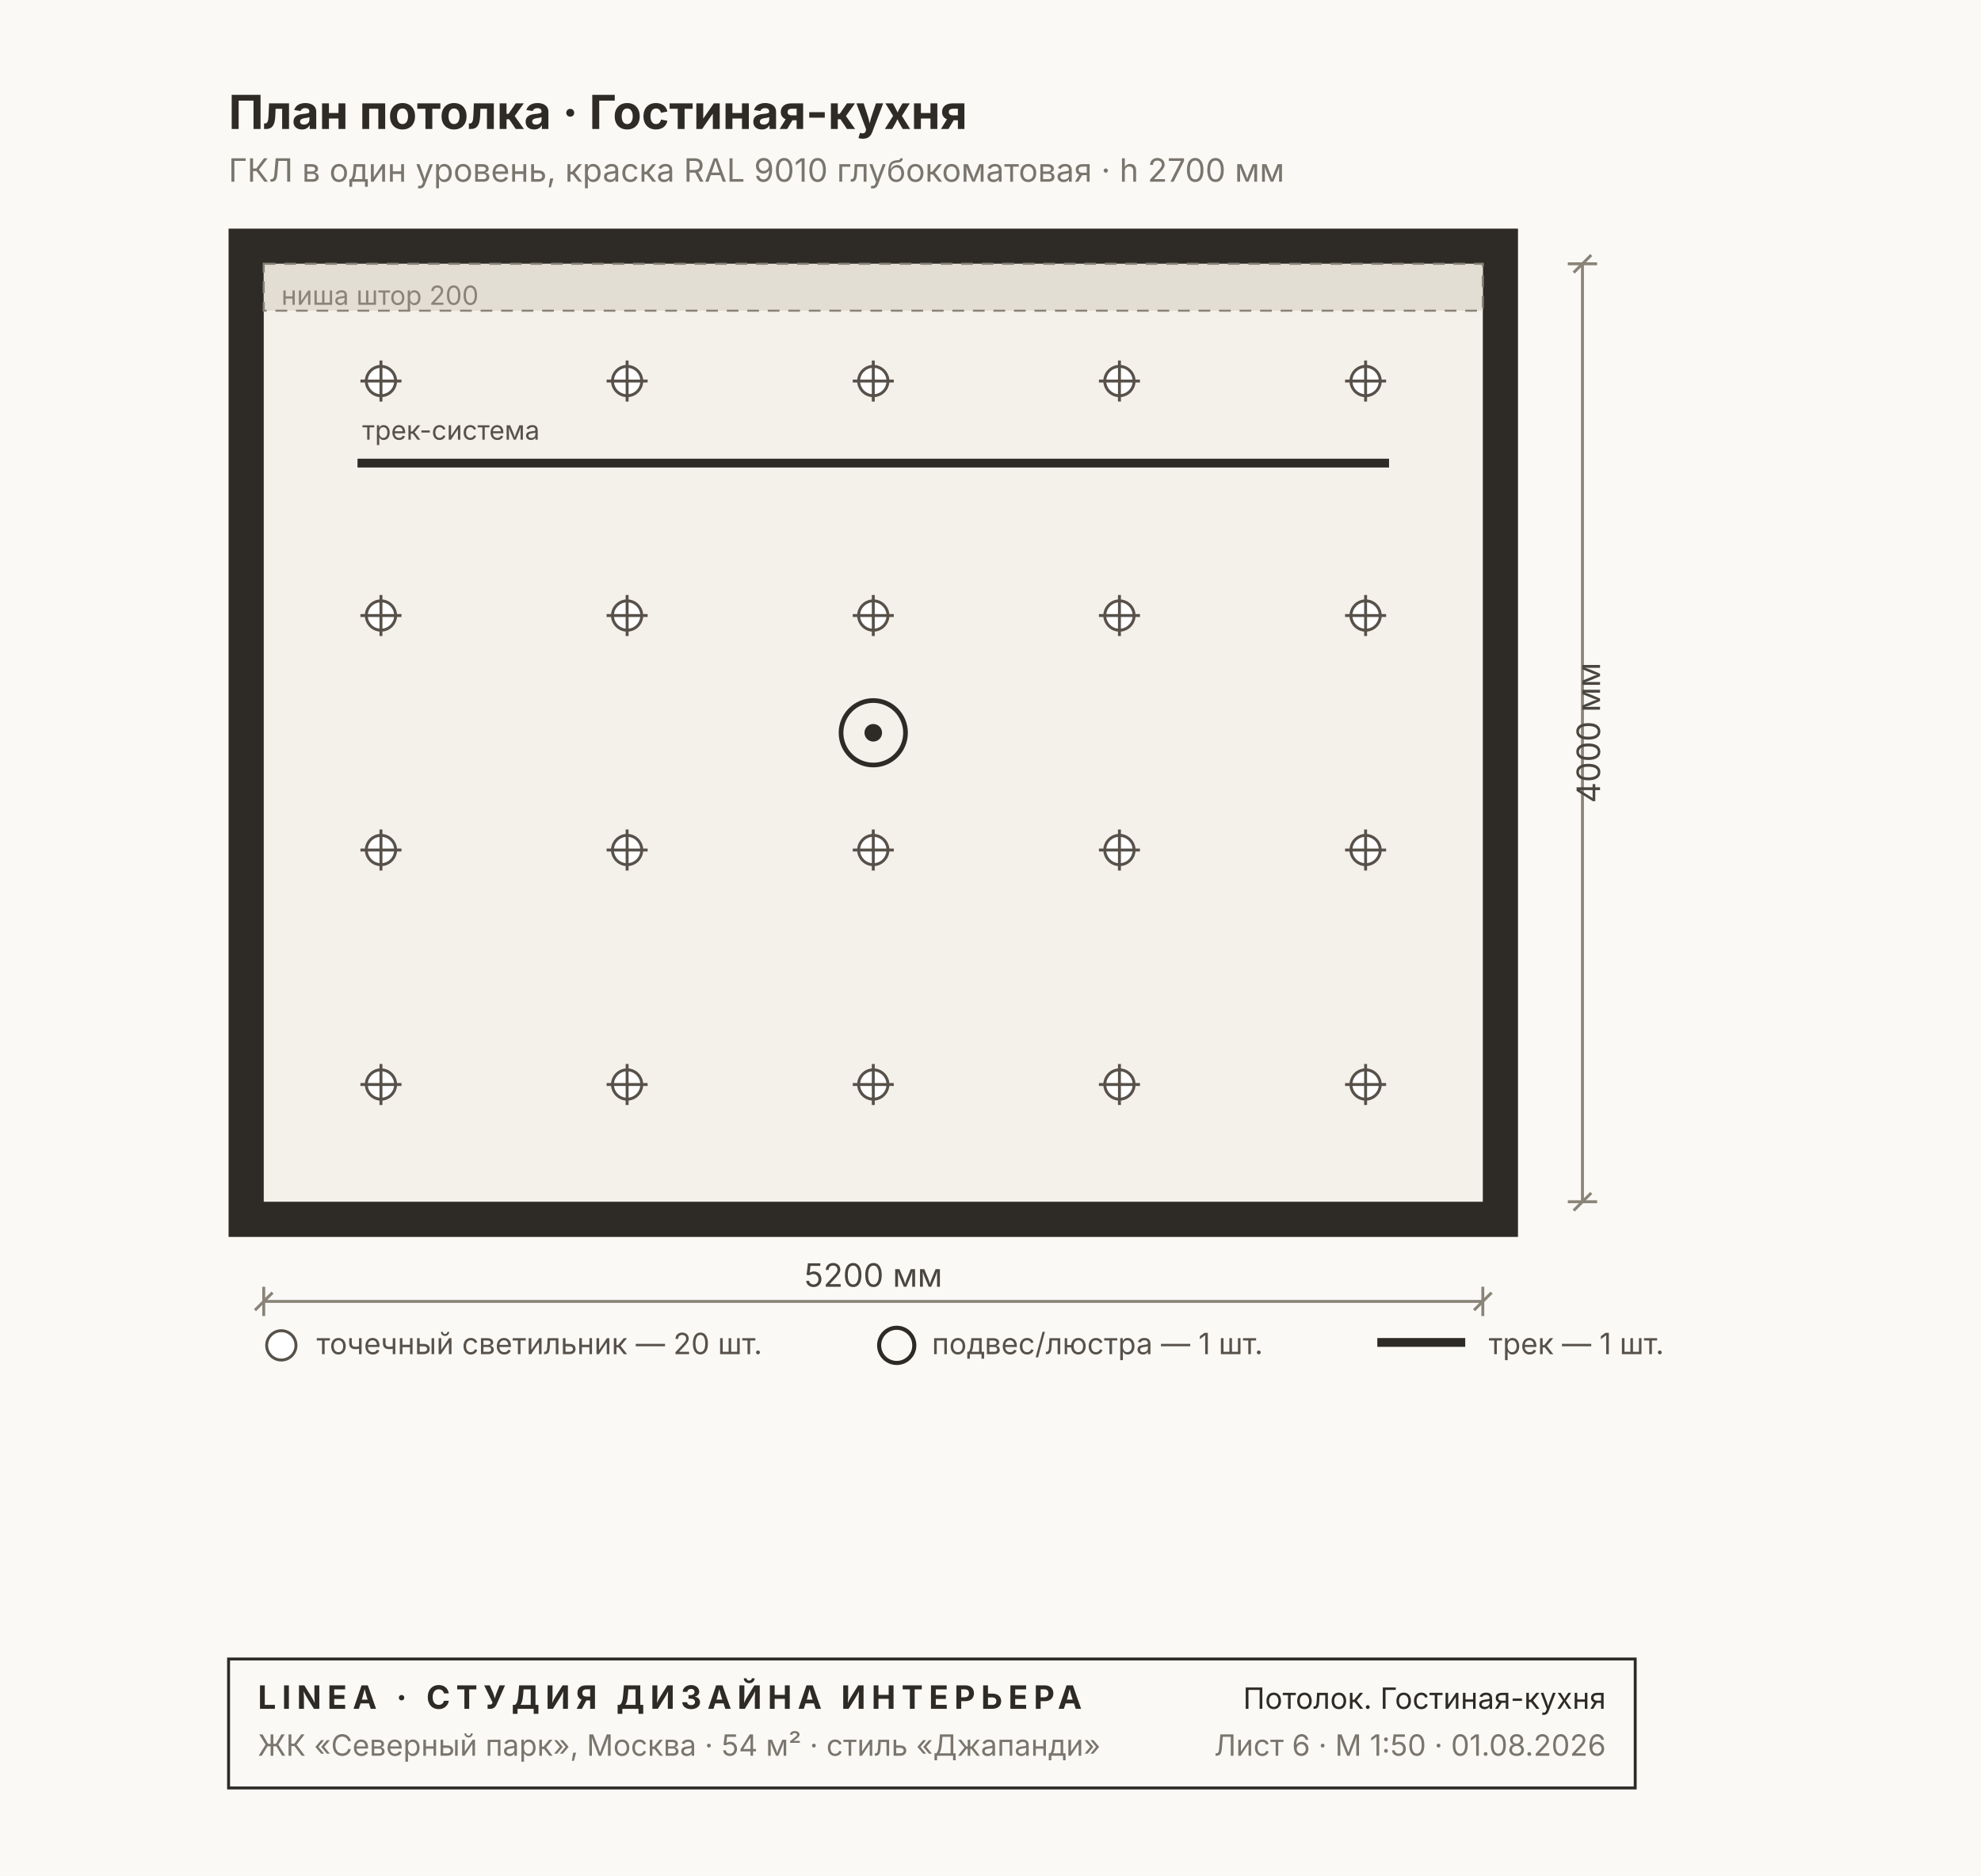
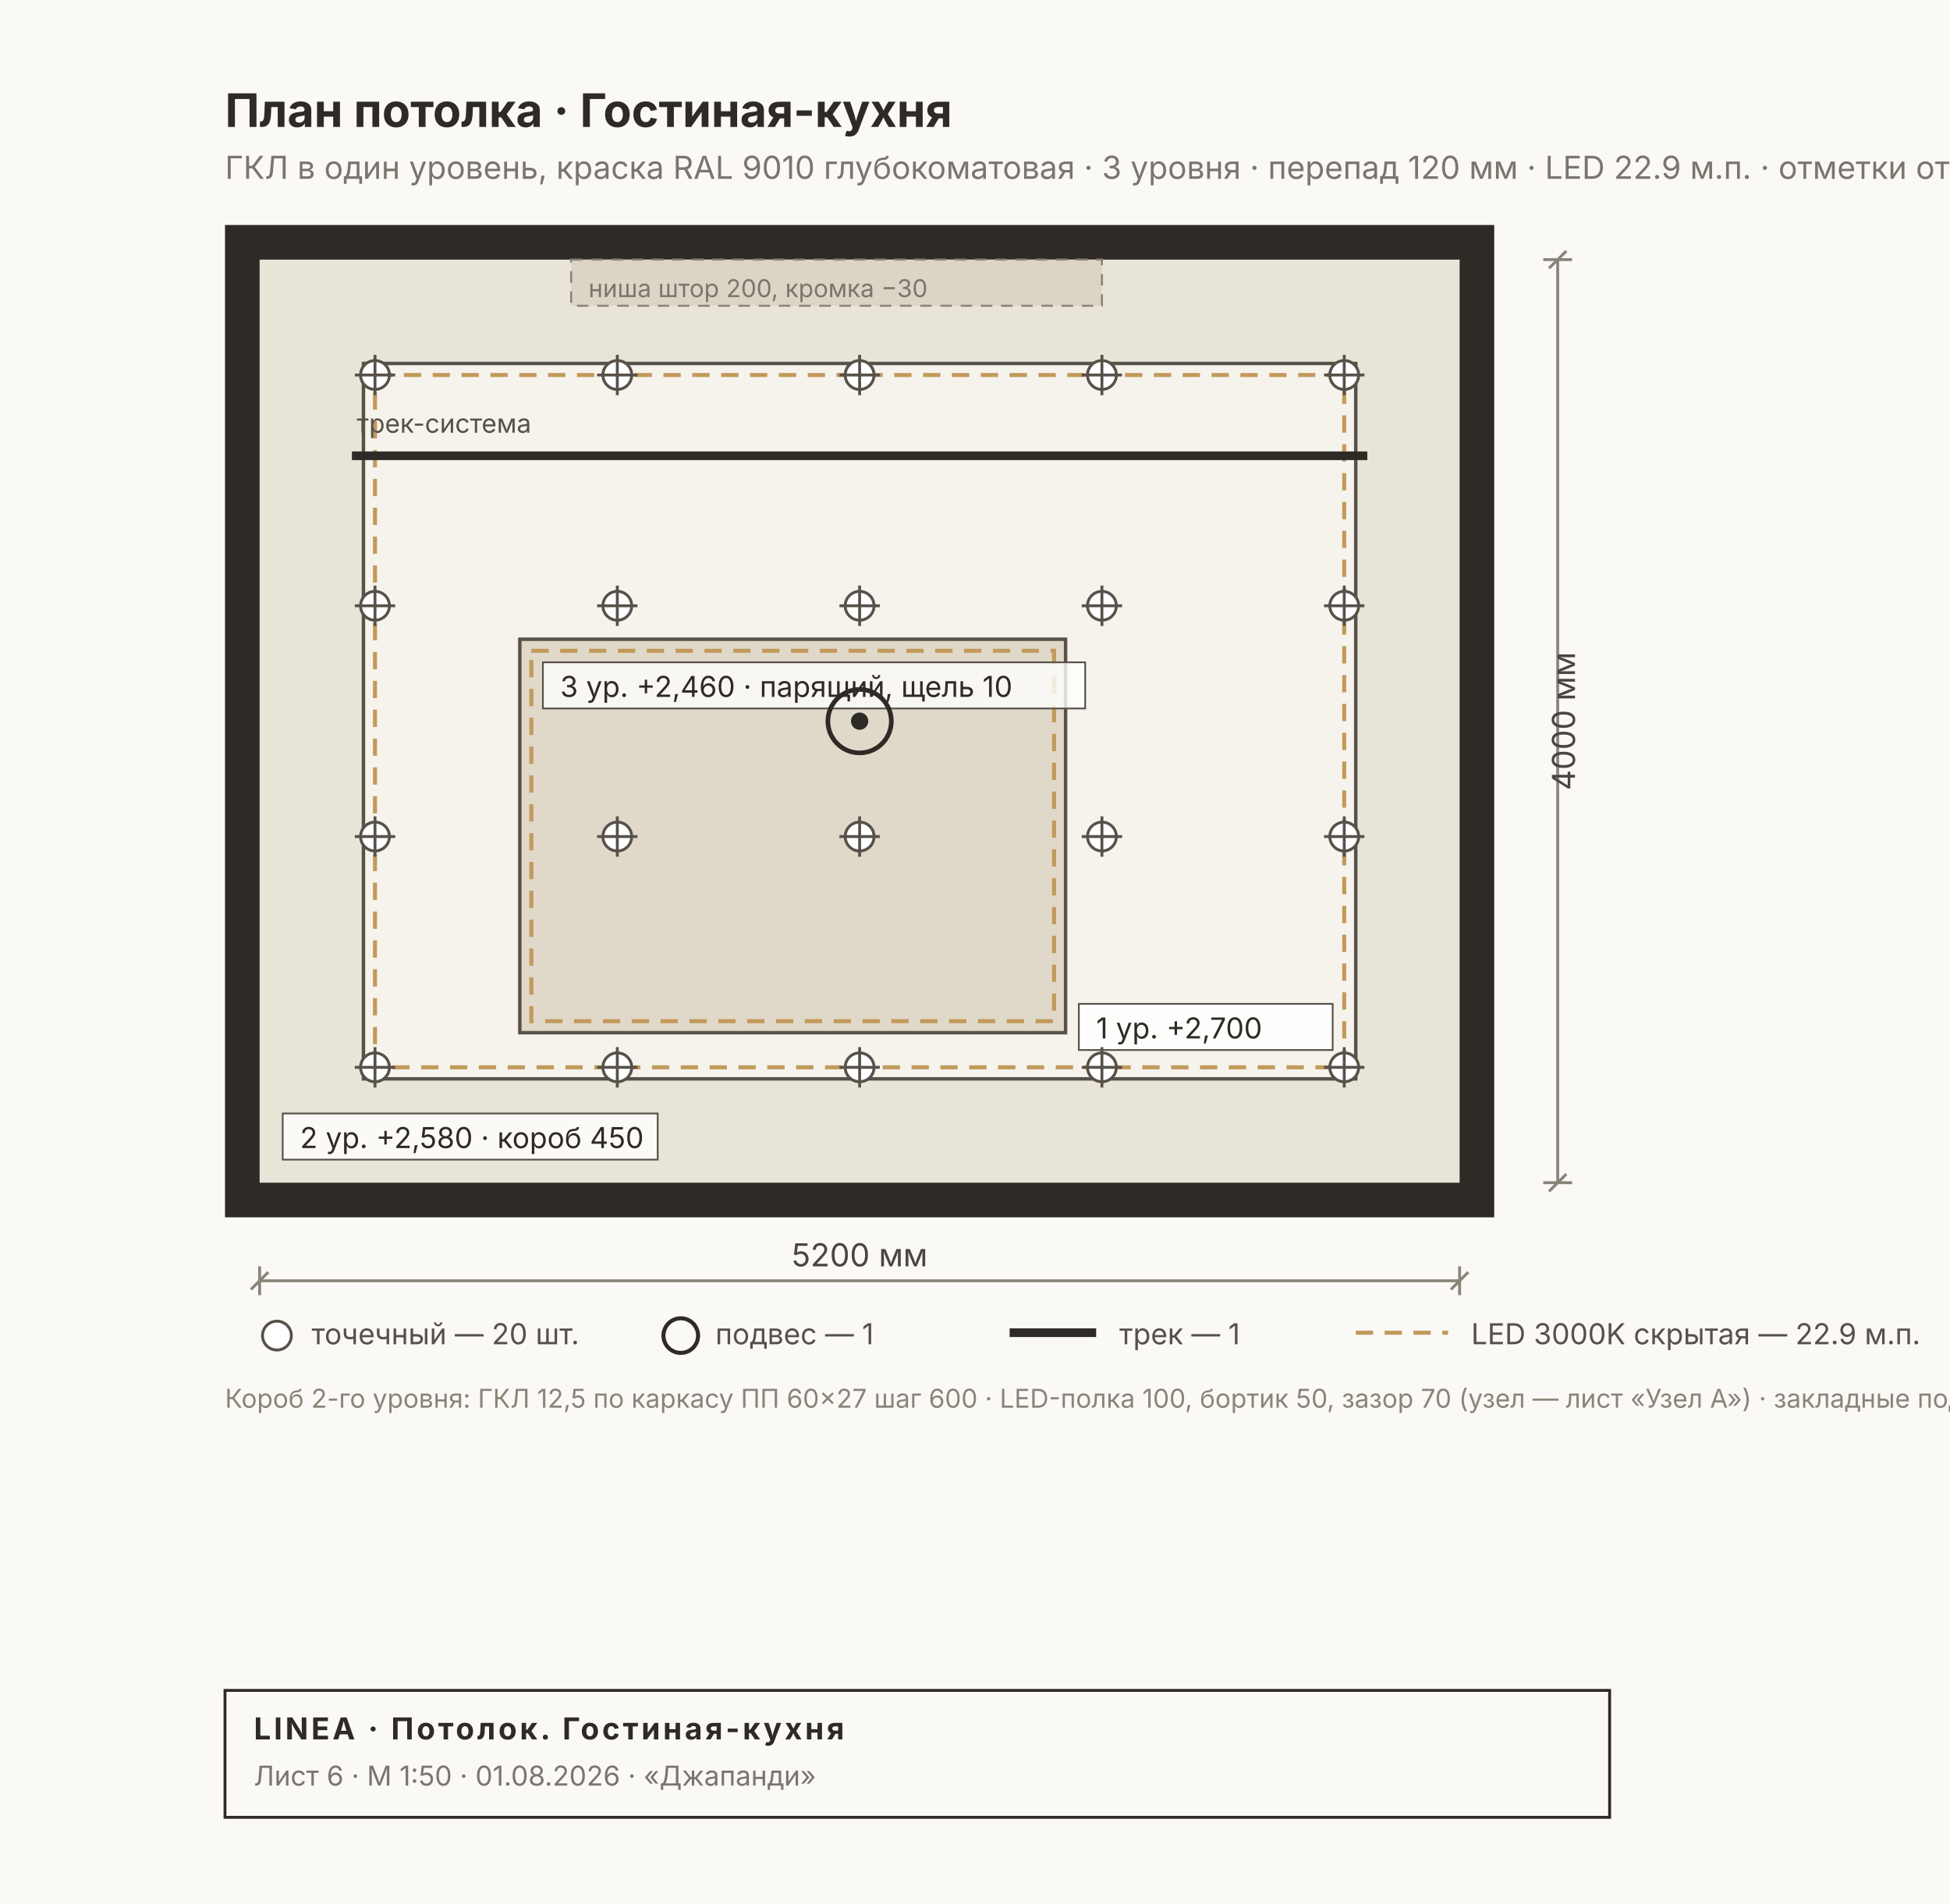
- <svg xmlns="http://www.w3.org/2000/svg" width="676" height="640" viewBox="0 0 676 640" font-family="Inter, &quot;Helvetica Neue&quot;, Arial, sans-serif">
-   <rect width="676" height="640" fill="#FAF9F6" />
+ <svg xmlns="http://www.w3.org/2000/svg" width="676" height="660" viewBox="0 0 676 660" font-family="Inter, &quot;Helvetica Neue&quot;, Arial, sans-serif">
+   <rect width="676" height="660" fill="#FAF9F6" />
  <rect x="78" y="78" width="440" height="344" fill="#2E2A26" />
-   <rect x="90" y="90" width="416" height="320" fill="#F4F1EA" />
-   <rect x="90" y="90" width="416" height="16" fill="#E3DED4" stroke="#8A8478" stroke-width="0.7" stroke-dasharray="4 3" />
-   <text x="96" y="104" font-size="9" fill="#8A8478">ниша штор 200</text>
+   <rect x="90" y="90" width="416" height="320" fill="#E9E4D8" />
+   <rect x="126" y="126" width="344" height="248" fill="#F6F3EC" stroke="#57514A" stroke-width="1.2" />
+   <rect x="130" y="130" width="336" height="240" fill="none" stroke="#C29A5B" stroke-width="1.4" stroke-dasharray="6 4" />
+   <g font-size="10" fill="#2E2A26">
+     <rect x="98" y="386" width="130" height="16" fill="#FFFFFFCC" stroke="#57514A" stroke-width="0.6" />
+     <text x="104" y="398">2 ур. +2,580 · короб 450</text>
+     <rect x="374" y="348" width="88" height="16" fill="#FFFFFFCC" stroke="#57514A" stroke-width="0.6" />
+     <text x="380" y="360">1 ур. +2,700</text>
+   </g>
+   <rect x="180.2" y="221.6" width="189.2" height="136.4" fill="#E0D9C9" stroke="#57514A" stroke-width="1.2" />
+   <rect x="184.2" y="225.6" width="181.2" height="128.4" fill="none" stroke="#C29A5B" stroke-width="1.4" stroke-dasharray="6 4" />
+   <g font-size="10" fill="#2E2A26">
+     <rect x="188.2" y="229.6" width="188" height="16" fill="#FFFFFFCC" stroke="#57514A" stroke-width="0.6" />
+     <text x="194.2" y="241.6">3 ур. +2,460 · парящий, щель 10</text>
+   </g>
+   <rect x="198" y="90" width="184" height="16" fill="#DCD5C6" stroke="#8A8478" stroke-width="0.7" stroke-dasharray="4 3" />
+   <text x="204" y="103" font-size="8.5" fill="#7A756D">ниша штор 200, кромка −30</text>
  <g stroke="#57514A" stroke-width="1">
    <circle cx="130" cy="130" r="5" fill="#FFF" />
    <line x1="123" y1="130" x2="137" y2="130" />
    <line x1="130" y1="123" x2="130" y2="137" />
  </g>
  <g stroke="#57514A" stroke-width="1">
    <circle cx="130" cy="210" r="5" fill="#FFF" />
    <line x1="123" y1="210" x2="137" y2="210" />
    <line x1="130" y1="203" x2="130" y2="217" />
  </g>
  <g stroke="#57514A" stroke-width="1">
    <circle cx="130" cy="290" r="5" fill="#FFF" />
    <line x1="123" y1="290" x2="137" y2="290" />
    <line x1="130" y1="283" x2="130" y2="297" />
  </g>
  <g stroke="#57514A" stroke-width="1">
    <circle cx="130" cy="370" r="5" fill="#FFF" />
    <line x1="123" y1="370" x2="137" y2="370" />
    <line x1="130" y1="363" x2="130" y2="377" />
  </g>
  <g stroke="#57514A" stroke-width="1">
    <circle cx="214" cy="130" r="5" fill="#FFF" />
    <line x1="207" y1="130" x2="221" y2="130" />
    <line x1="214" y1="123" x2="214" y2="137" />
  </g>
  <g stroke="#57514A" stroke-width="1">
    <circle cx="214" cy="210" r="5" fill="#FFF" />
    <line x1="207" y1="210" x2="221" y2="210" />
    <line x1="214" y1="203" x2="214" y2="217" />
  </g>
  <g stroke="#57514A" stroke-width="1">
    <circle cx="214" cy="290" r="5" fill="#FFF" />
    <line x1="207" y1="290" x2="221" y2="290" />
    <line x1="214" y1="283" x2="214" y2="297" />
  </g>
  <g stroke="#57514A" stroke-width="1">
    <circle cx="214" cy="370" r="5" fill="#FFF" />
    <line x1="207" y1="370" x2="221" y2="370" />
    <line x1="214" y1="363" x2="214" y2="377" />
  </g>
  <g stroke="#57514A" stroke-width="1">
    <circle cx="298" cy="130" r="5" fill="#FFF" />
    <line x1="291" y1="130" x2="305" y2="130" />
    <line x1="298" y1="123" x2="298" y2="137" />
  </g>
  <g stroke="#57514A" stroke-width="1">
    <circle cx="298" cy="210" r="5" fill="#FFF" />
    <line x1="291" y1="210" x2="305" y2="210" />
    <line x1="298" y1="203" x2="298" y2="217" />
  </g>
  <g stroke="#57514A" stroke-width="1">
    <circle cx="298" cy="290" r="5" fill="#FFF" />
    <line x1="291" y1="290" x2="305" y2="290" />
    <line x1="298" y1="283" x2="298" y2="297" />
  </g>
  <g stroke="#57514A" stroke-width="1">
    <circle cx="298" cy="370" r="5" fill="#FFF" />
    <line x1="291" y1="370" x2="305" y2="370" />
    <line x1="298" y1="363" x2="298" y2="377" />
  </g>
  <g stroke="#57514A" stroke-width="1">
    <circle cx="382" cy="130" r="5" fill="#FFF" />
    <line x1="375" y1="130" x2="389" y2="130" />
    <line x1="382" y1="123" x2="382" y2="137" />
  </g>
  <g stroke="#57514A" stroke-width="1">
    <circle cx="382" cy="210" r="5" fill="#FFF" />
    <line x1="375" y1="210" x2="389" y2="210" />
    <line x1="382" y1="203" x2="382" y2="217" />
  </g>
  <g stroke="#57514A" stroke-width="1">
    <circle cx="382" cy="290" r="5" fill="#FFF" />
    <line x1="375" y1="290" x2="389" y2="290" />
    <line x1="382" y1="283" x2="382" y2="297" />
  </g>
  <g stroke="#57514A" stroke-width="1">
    <circle cx="382" cy="370" r="5" fill="#FFF" />
    <line x1="375" y1="370" x2="389" y2="370" />
    <line x1="382" y1="363" x2="382" y2="377" />
  </g>
  <g stroke="#57514A" stroke-width="1">
    <circle cx="466" cy="130" r="5" fill="#FFF" />
    <line x1="459" y1="130" x2="473" y2="130" />
    <line x1="466" y1="123" x2="466" y2="137" />
  </g>
  <g stroke="#57514A" stroke-width="1">
    <circle cx="466" cy="210" r="5" fill="#FFF" />
    <line x1="459" y1="210" x2="473" y2="210" />
    <line x1="466" y1="203" x2="466" y2="217" />
  </g>
  <g stroke="#57514A" stroke-width="1">
    <circle cx="466" cy="290" r="5" fill="#FFF" />
    <line x1="459" y1="290" x2="473" y2="290" />
    <line x1="466" y1="283" x2="466" y2="297" />
  </g>
  <g stroke="#57514A" stroke-width="1">
    <circle cx="466" cy="370" r="5" fill="#FFF" />
    <line x1="459" y1="370" x2="473" y2="370" />
    <line x1="466" y1="363" x2="466" y2="377" />
  </g>
  <circle cx="298" cy="250" r="11" fill="none" stroke="#2E2A26" stroke-width="1.6" />
  <circle cx="298" cy="250" r="3" fill="#2E2A26" />
  <line x1="122" y1="158" x2="474" y2="158" stroke="#2E2A26" stroke-width="3" />
  <text x="123.6" y="150" font-size="9" fill="#57514A">трек-система</text>
  <text x="78" y="44" font-size="16" font-weight="700" fill="#2E2A26">План потолка · Гостиная-кухня</text>
-   <text x="78" y="62" font-size="11" fill="#7A756D">ГКЛ в один уровень, краска RAL 9010 глубокоматовая · h 2700 мм</text>
+   <text x="78" y="62" font-size="11" fill="#7A756D">ГКЛ в один уровень, краска RAL 9010 глубокоматовая · 3 уровня · перепад 120 мм · LED 22.9 м.п. · отметки от чистого пола</text>
  <g stroke="#8A8478" stroke-width="1" fill="none">
    <line x1="90" y1="444" x2="506" y2="444" />
    <line x1="90" y1="439" x2="90" y2="449" />
    <line x1="506" y1="439" x2="506" y2="449" />
    <line x1="87" y1="447" x2="93" y2="441" />
    <line x1="503" y1="447" x2="509" y2="441" />
  </g>
  <text x="298" y="439" font-size="11" fill="#4A453E" text-anchor="middle">5200 мм</text>
  <g stroke="#8A8478" stroke-width="1" fill="none">
    <line x1="540" y1="90" x2="540" y2="410" />
    <line x1="535" y1="90" x2="545" y2="90" />
    <line x1="535" y1="410" x2="545" y2="410" />
    <line x1="537" y1="93" x2="543" y2="87" />
    <line x1="537" y1="413" x2="543" y2="407" />
  </g>
  <text x="546" y="250" font-size="11" fill="#4A453E" transform="rotate(-90 546 250)" text-anchor="middle">4000 мм</text>
  <g font-size="10" fill="#57514A">
-     <circle cx="96" cy="459" r="5" fill="#FFF" stroke="#57514A" />
-     <text x="108" y="462">точечный светильник — 20 шт.</text>
-     <circle cx="306" cy="459" r="6" fill="none" stroke="#2E2A26" stroke-width="1.4" />
-     <text x="318" y="462">подвес/люстра — 1 шт.</text>
-     <line x1="470" y1="458" x2="500" y2="458" stroke="#2E2A26" stroke-width="3" />
-     <text x="508" y="462">трек — 1 шт.</text>
+     <circle cx="96" cy="463" r="5" fill="#FFF" stroke="#57514A" />
+     <text x="108" y="466">точечный — 20 шт.</text>
+     <circle cx="236" cy="463" r="6" fill="none" stroke="#2E2A26" stroke-width="1.4" />
+     <text x="248" y="466">подвес — 1</text>
+     <line x1="350" y1="462" x2="380" y2="462" stroke="#2E2A26" stroke-width="3" />
+     <text x="388" y="466">трек — 1</text>
+     <line x1="470" y1="462" x2="502" y2="462" stroke="#C29A5B" stroke-width="1.4" stroke-dasharray="6 4" />
+     <text x="510" y="466">LED 3000K скрытая — 22.9 м.п.</text>
  </g>
+   <text x="78" y="488" font-size="9" fill="#8A8478">Короб 2-го уровня: ГКЛ 12,5 по каркасу ПП 60×27 шаг 600 · LED-полка 100, бортик 50, зазор 70 (узел — лист «Узел А») · закладные под подвесные светильники</text>
  <g>
-     <rect x="78" y="566" width="480" height="44" fill="none" stroke="#2E2A26" stroke-width="1" />
-     <text x="88" y="583" font-size="11" font-weight="700" fill="#2E2A26" letter-spacing="2">LINEA · СТУДИЯ ДИЗАЙНА ИНТЕРЬЕРА</text>
-     <text x="88" y="599" font-size="10" fill="#7A756D">ЖК «Северный парк», Москва · 54 м² · стиль «Джапанди»</text>
-     <text x="548" y="583" font-size="10" fill="#2E2A26" text-anchor="end">Потолок. Гостиная-кухня</text>
-     <text x="548" y="599" font-size="10" fill="#7A756D" text-anchor="end">Лист 6 · М 1:50 · 01.08.2026</text>
+     <rect x="78" y="586" width="480" height="44" fill="none" stroke="#2E2A26" stroke-width="1" />
+     <text x="88" y="603" font-size="10.5" font-weight="700" fill="#2E2A26" letter-spacing="1">LINEA · Потолок. Гостиная-кухня</text>
+     <text x="88" y="619" font-size="9.5" fill="#7A756D">Лист 6 · М 1:50 · 01.08.2026 · «Джапанди»</text>
  </g>
</svg>
